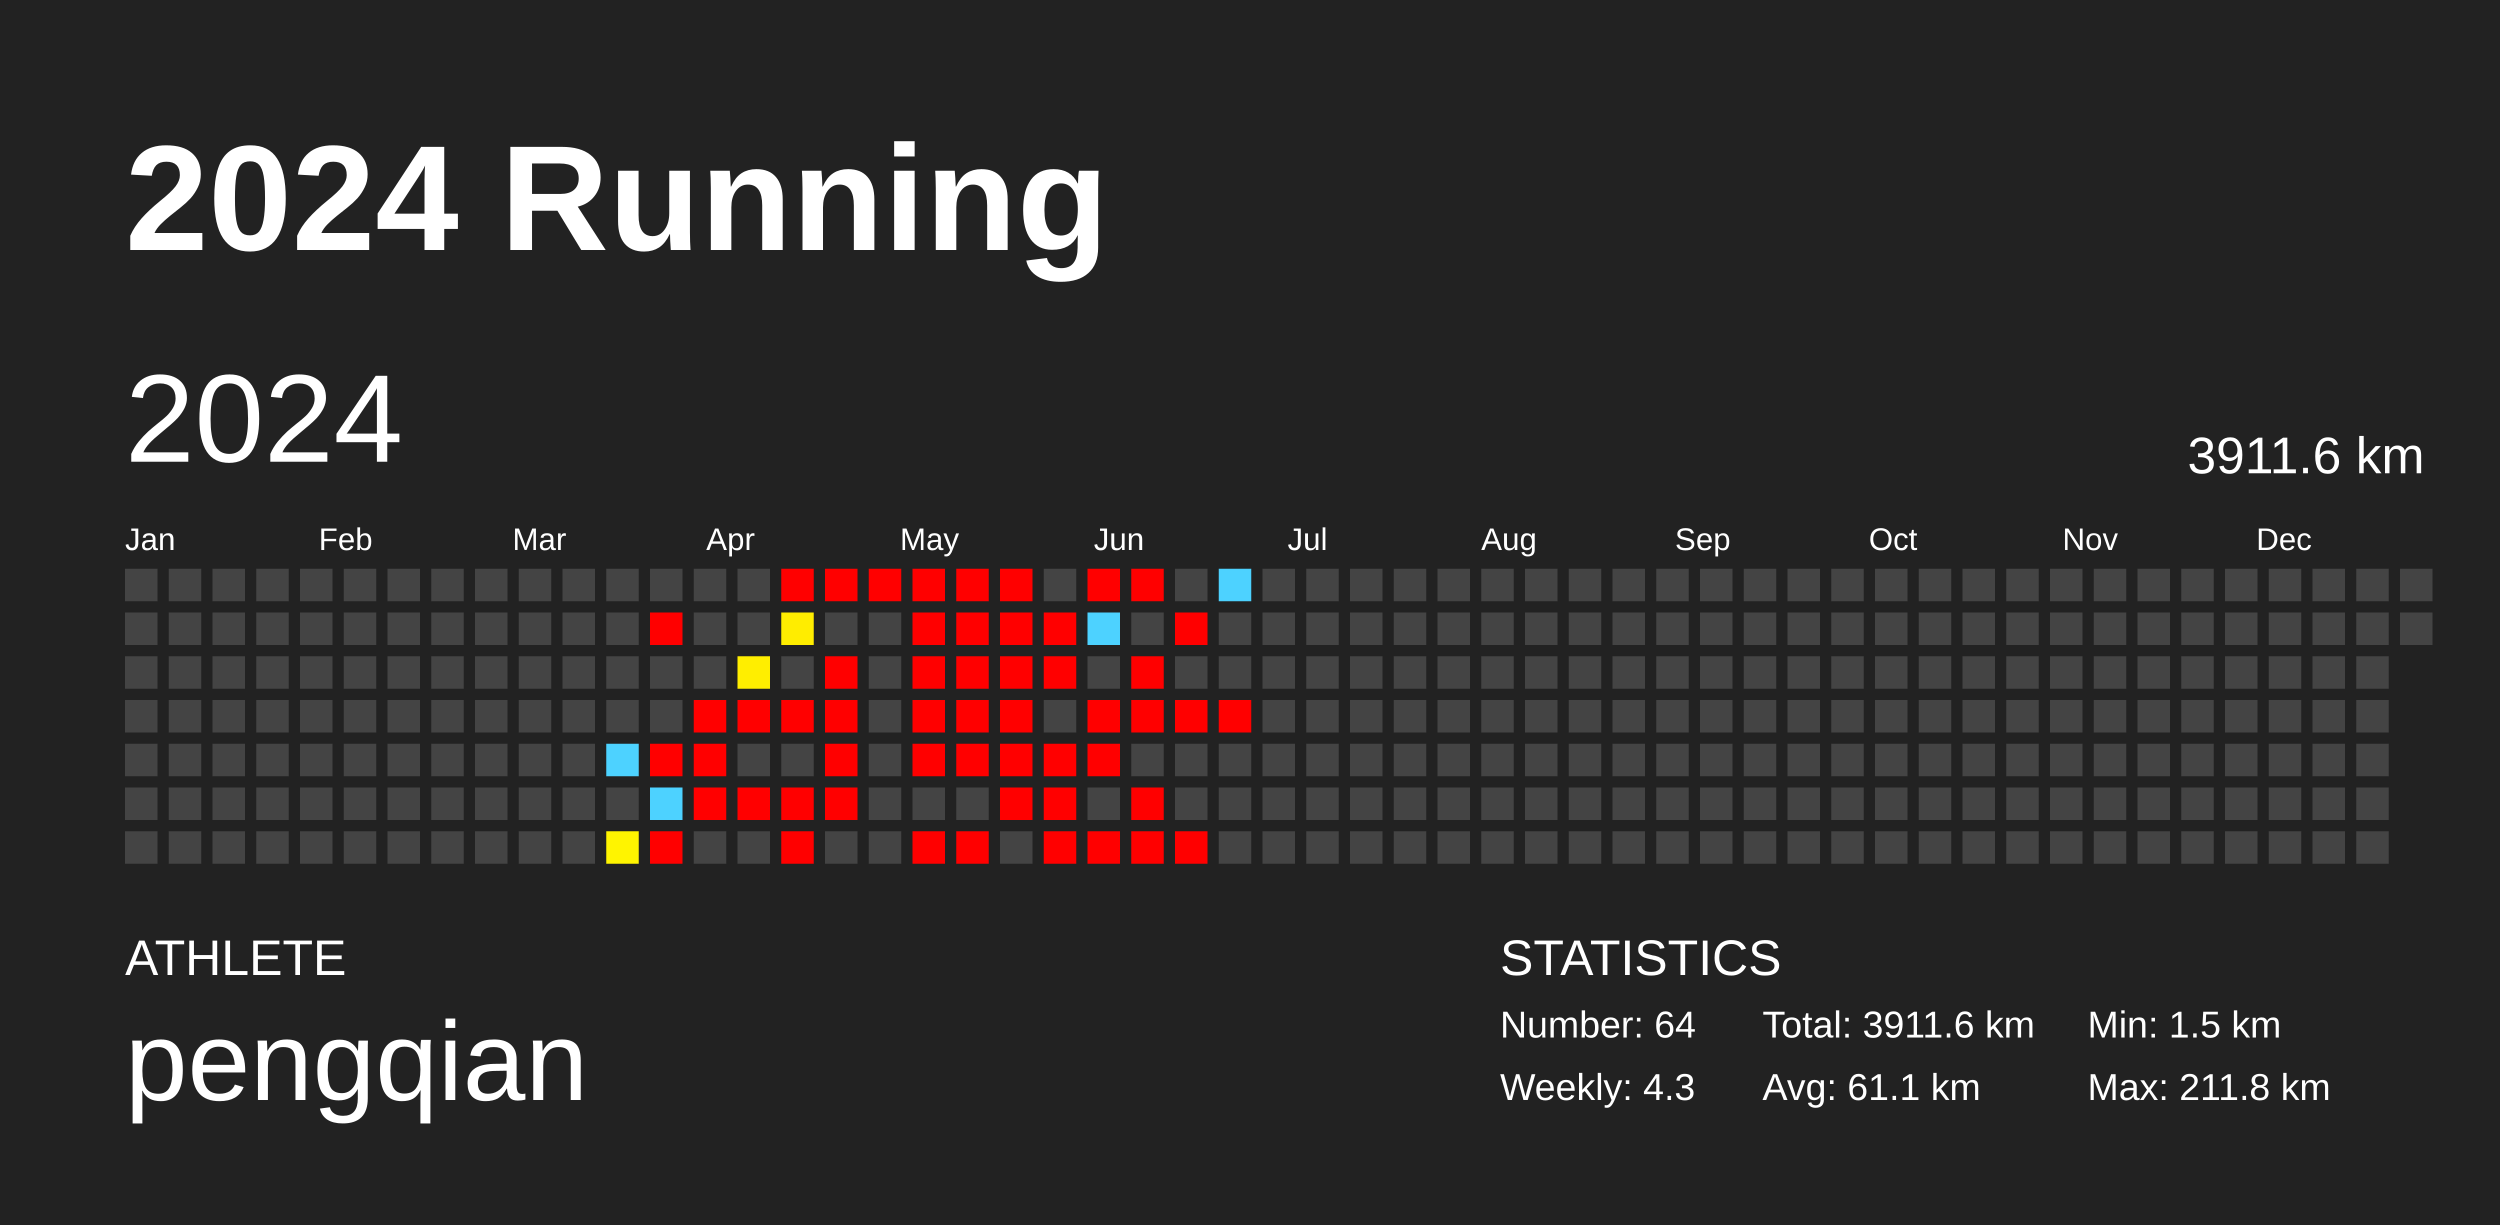
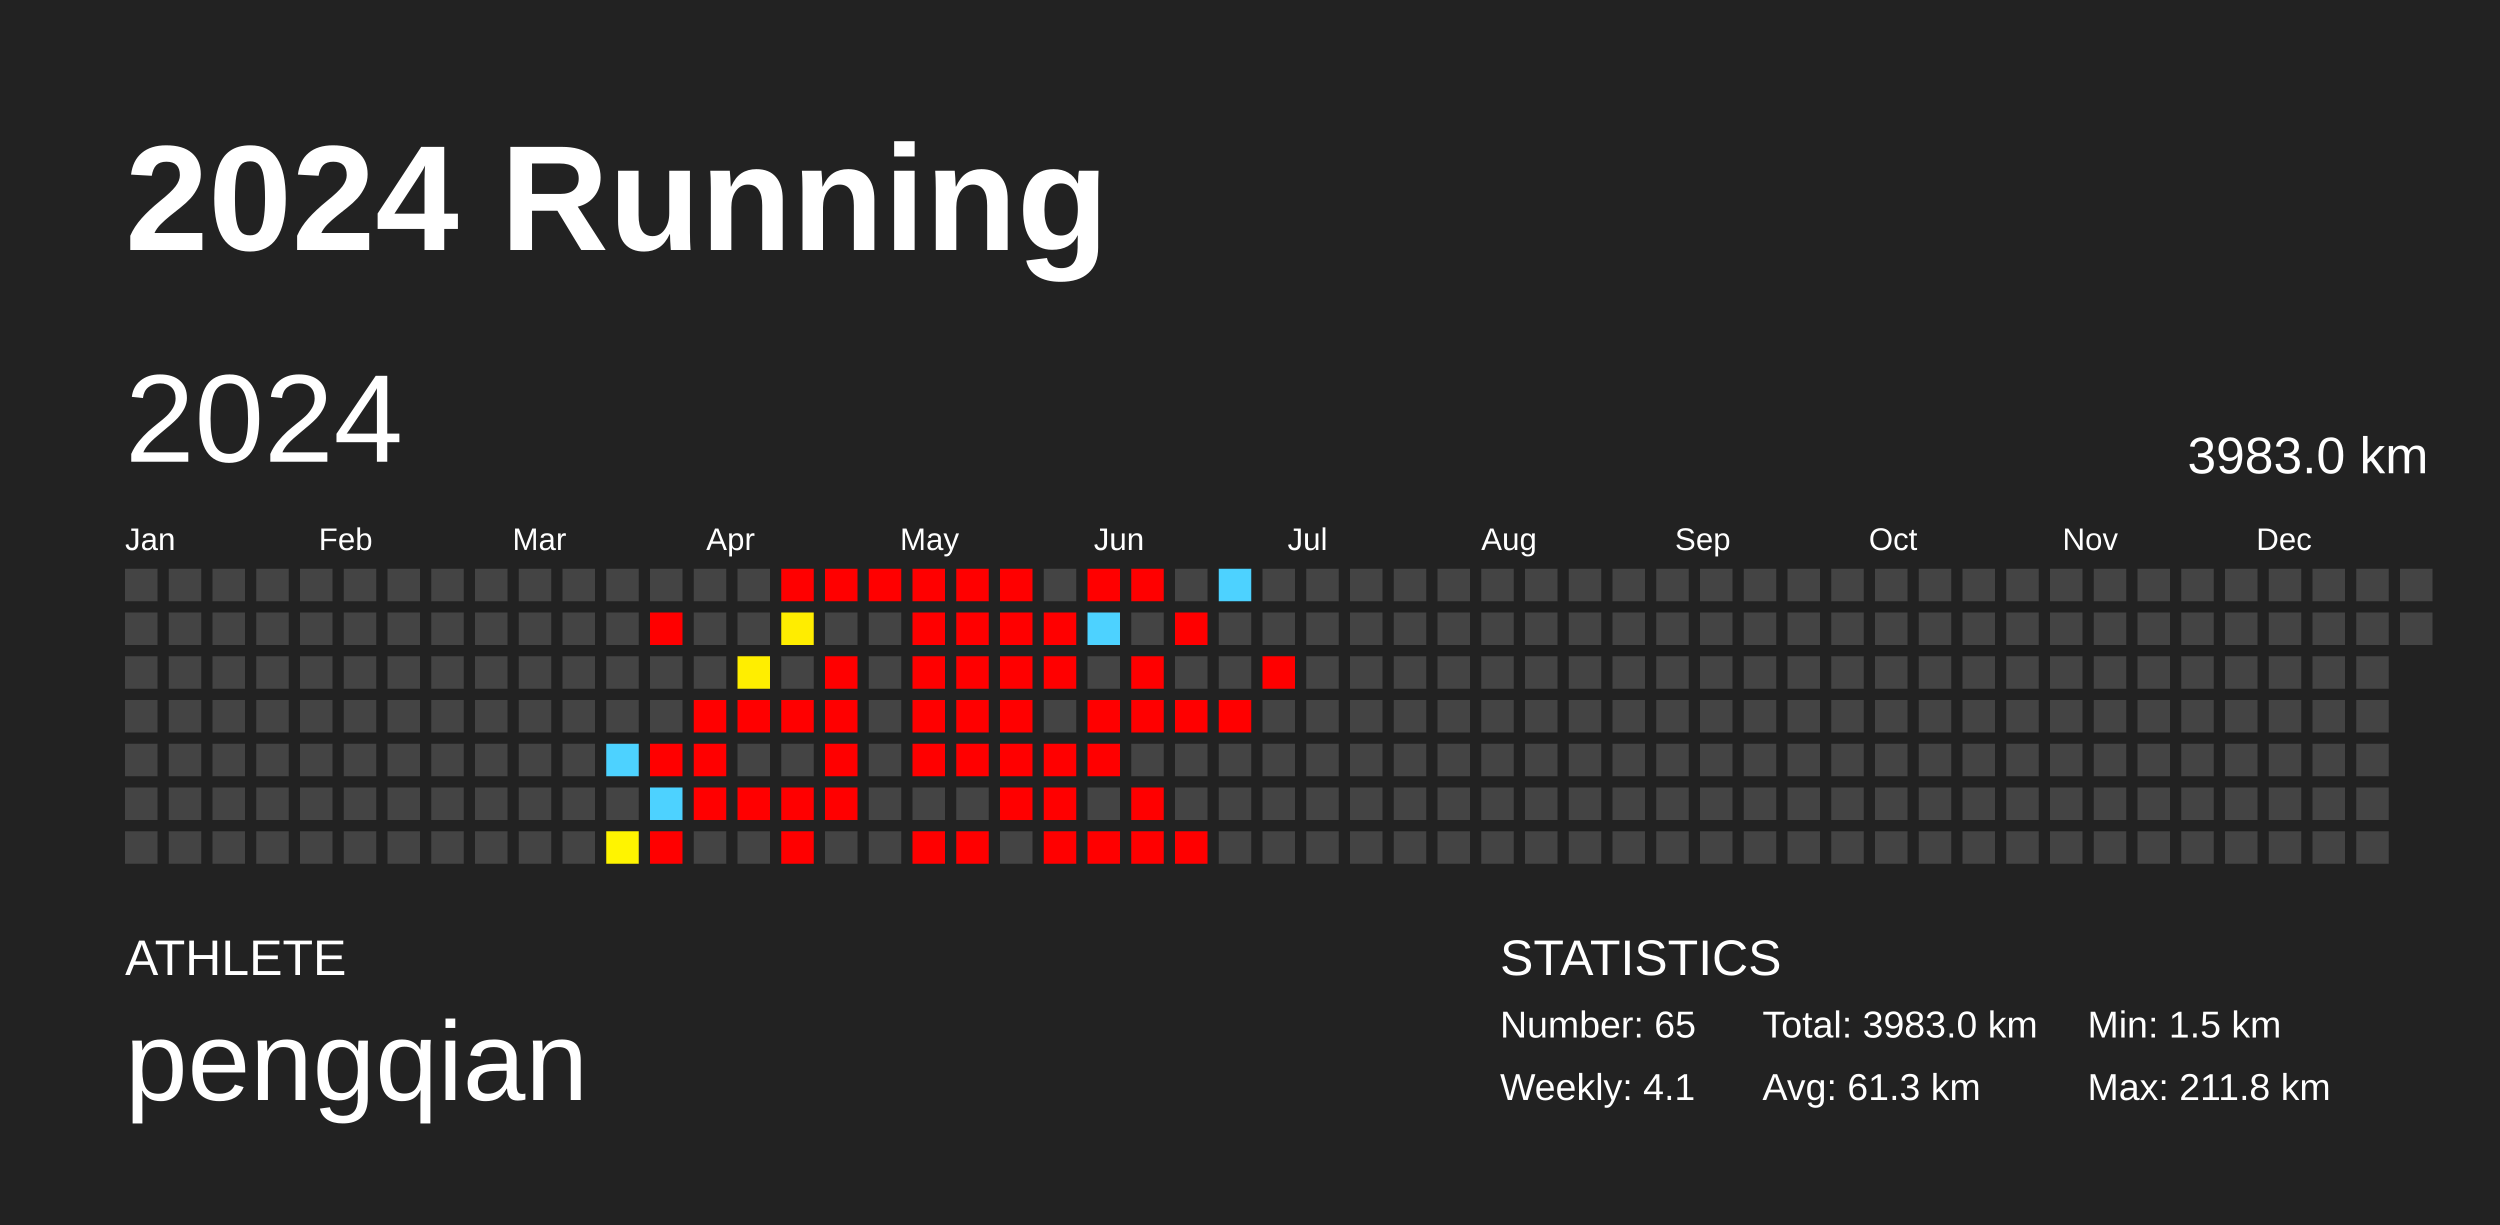
<svg xmlns="http://www.w3.org/2000/svg" baseProfile="full" height="98mm" version="1.1" viewBox="0,0,200,98" width="200mm">
  <defs />
  <rect fill="#222222" height="98" width="200" x="0" y="0" />
  <text fill="#FFFFFF" style="font-size:12px; font-family:Arial; font-weight:bold;" x="10" y="20">2024 Running</text>
  <text fill="#FFFFFF" style="font-size:4px; font-family:Arial" x="10" y="78">ATHLETE</text>
  <text fill="#FFFFFF" style="font-size:9px; font-family:Arial" x="10" y="88">pengqian</text>
  <text fill="#FFFFFF" style="font-size:4px; font-family:Arial" x="120" y="78">STATISTICS</text>
-   <text fill="#FFFFFF" style="font-size:3px; font-family:Arial" x="120" y="83">Number: 64</text>
-   <text fill="#FFFFFF" style="font-size:3px; font-family:Arial" x="120" y="88">Weekly: 4.3</text>
-   <text fill="#FFFFFF" style="font-size:3px; font-family:Arial" x="141" y="83">Total: 3911.6 km</text>
-   <text fill="#FFFFFF" style="font-size:3px; font-family:Arial" x="141" y="88">Avg: 61.1 km</text>
+   <text fill="#FFFFFF" style="font-size:3px; font-family:Arial" x="120" y="83">Number: 65</text>
+   <text fill="#FFFFFF" style="font-size:3px; font-family:Arial" x="120" y="88">Weekly: 4.1</text>
+   <text fill="#FFFFFF" style="font-size:3px; font-family:Arial" x="141" y="83">Total: 3983.0 km</text>
+   <text fill="#FFFFFF" style="font-size:3px; font-family:Arial" x="141" y="88">Avg: 61.3 km</text>
  <text fill="#FFFFFF" style="font-size:3px; font-family:Arial" x="167" y="83">Min: 1.5 km</text>
  <text fill="#FFFFFF" style="font-size:3px; font-family:Arial" x="167" y="88">Max: 211.8 km</text>
  <text dominant-baseline="hanging" fill="#FFFFFF" style="font-size:10.0px; font-family:Arial;" x="10" y="30">2024</text>
-   <text dominant-baseline="hanging" fill="#FFFFFF" style="font-size:4.125px; font-family:Arial;" x="175" y="35">3911.6 km</text>
+   <text dominant-baseline="hanging" fill="#FFFFFF" style="font-size:4.125px; font-family:Arial;" x="175" y="35">3983.0 km</text>
  <text fill="#FFFFFF" style="font-size:2.5px; font-family:Arial" x="10.0" y="44">Jan</text>
  <text fill="#FFFFFF" style="font-size:2.5px; font-family:Arial" x="25.5" y="44">Feb</text>
  <text fill="#FFFFFF" style="font-size:2.5px; font-family:Arial" x="41.0" y="44">Mar</text>
  <text fill="#FFFFFF" style="font-size:2.5px; font-family:Arial" x="56.5" y="44">Apr</text>
  <text fill="#FFFFFF" style="font-size:2.5px; font-family:Arial" x="72.0" y="44">May</text>
  <text fill="#FFFFFF" style="font-size:2.5px; font-family:Arial" x="87.5" y="44">Jun</text>
  <text fill="#FFFFFF" style="font-size:2.5px; font-family:Arial" x="103.0" y="44">Jul</text>
  <text fill="#FFFFFF" style="font-size:2.5px; font-family:Arial" x="118.5" y="44">Aug</text>
  <text fill="#FFFFFF" style="font-size:2.5px; font-family:Arial" x="134.0" y="44">Sep</text>
  <text fill="#FFFFFF" style="font-size:2.5px; font-family:Arial" x="149.5" y="44">Oct</text>
  <text fill="#FFFFFF" style="font-size:2.5px; font-family:Arial" x="165.0" y="44">Nov</text>
  <text fill="#FFFFFF" style="font-size:2.5px; font-family:Arial" x="180.5" y="44">Dec</text>
  <rect fill="#444444" height="2.6" width="2.6" x="10.0" y="45.5" />
  <rect fill="#444444" height="2.6" width="2.6" x="10.0" y="49.0" />
  <rect fill="#444444" height="2.6" width="2.6" x="10.0" y="52.5" />
  <rect fill="#444444" height="2.6" width="2.6" x="10.0" y="56.0" />
  <rect fill="#444444" height="2.6" width="2.6" x="10.0" y="59.5" />
  <rect fill="#444444" height="2.6" width="2.6" x="10.0" y="63.0" />
  <rect fill="#444444" height="2.6" width="2.6" x="10.0" y="66.5" />
  <rect fill="#444444" height="2.6" width="2.6" x="13.5" y="45.5" />
  <rect fill="#444444" height="2.6" width="2.6" x="13.5" y="49.0" />
  <rect fill="#444444" height="2.6" width="2.6" x="13.5" y="52.5" />
  <rect fill="#444444" height="2.6" width="2.6" x="13.5" y="56.0" />
  <rect fill="#444444" height="2.6" width="2.6" x="13.5" y="59.5" />
  <rect fill="#444444" height="2.6" width="2.6" x="13.5" y="63.0" />
  <rect fill="#444444" height="2.6" width="2.6" x="13.5" y="66.5" />
  <rect fill="#444444" height="2.6" width="2.6" x="17.0" y="45.5" />
  <rect fill="#444444" height="2.6" width="2.6" x="17.0" y="49.0" />
  <rect fill="#444444" height="2.6" width="2.6" x="17.0" y="52.5" />
  <rect fill="#444444" height="2.6" width="2.6" x="17.0" y="56.0" />
  <rect fill="#444444" height="2.6" width="2.6" x="17.0" y="59.5" />
  <rect fill="#444444" height="2.6" width="2.6" x="17.0" y="63.0" />
  <rect fill="#444444" height="2.6" width="2.6" x="17.0" y="66.5" />
  <rect fill="#444444" height="2.6" width="2.6" x="20.5" y="45.5" />
  <rect fill="#444444" height="2.6" width="2.6" x="20.5" y="49.0" />
  <rect fill="#444444" height="2.6" width="2.6" x="20.5" y="52.5" />
  <rect fill="#444444" height="2.6" width="2.6" x="20.5" y="56.0" />
  <rect fill="#444444" height="2.6" width="2.6" x="20.5" y="59.5" />
  <rect fill="#444444" height="2.6" width="2.6" x="20.5" y="63.0" />
  <rect fill="#444444" height="2.6" width="2.6" x="20.5" y="66.5" />
  <rect fill="#444444" height="2.6" width="2.6" x="24.0" y="45.5" />
  <rect fill="#444444" height="2.6" width="2.6" x="24.0" y="49.0" />
  <rect fill="#444444" height="2.6" width="2.6" x="24.0" y="52.5" />
  <rect fill="#444444" height="2.6" width="2.6" x="24.0" y="56.0" />
  <rect fill="#444444" height="2.6" width="2.6" x="24.0" y="59.5" />
  <rect fill="#444444" height="2.6" width="2.6" x="24.0" y="63.0" />
  <rect fill="#444444" height="2.6" width="2.6" x="24.0" y="66.5" />
  <rect fill="#444444" height="2.6" width="2.6" x="27.5" y="45.5" />
  <rect fill="#444444" height="2.6" width="2.6" x="27.5" y="49.0" />
  <rect fill="#444444" height="2.6" width="2.6" x="27.5" y="52.5" />
  <rect fill="#444444" height="2.6" width="2.6" x="27.5" y="56.0" />
  <rect fill="#444444" height="2.6" width="2.6" x="27.5" y="59.5" />
  <rect fill="#444444" height="2.6" width="2.6" x="27.5" y="63.0" />
  <rect fill="#444444" height="2.6" width="2.6" x="27.5" y="66.5" />
  <rect fill="#444444" height="2.6" width="2.6" x="31.0" y="45.5" />
  <rect fill="#444444" height="2.6" width="2.6" x="31.0" y="49.0" />
  <rect fill="#444444" height="2.6" width="2.6" x="31.0" y="52.5" />
  <rect fill="#444444" height="2.6" width="2.6" x="31.0" y="56.0" />
  <rect fill="#444444" height="2.6" width="2.6" x="31.0" y="59.5" />
  <rect fill="#444444" height="2.6" width="2.6" x="31.0" y="63.0" />
  <rect fill="#444444" height="2.6" width="2.6" x="31.0" y="66.5" />
  <rect fill="#444444" height="2.6" width="2.6" x="34.5" y="45.5" />
  <rect fill="#444444" height="2.6" width="2.6" x="34.5" y="49.0" />
  <rect fill="#444444" height="2.6" width="2.6" x="34.5" y="52.5" />
  <rect fill="#444444" height="2.6" width="2.6" x="34.5" y="56.0" />
  <rect fill="#444444" height="2.6" width="2.6" x="34.5" y="59.5" />
  <rect fill="#444444" height="2.6" width="2.6" x="34.5" y="63.0" />
  <rect fill="#444444" height="2.6" width="2.6" x="34.5" y="66.5" />
  <rect fill="#444444" height="2.6" width="2.6" x="38.0" y="45.5" />
  <rect fill="#444444" height="2.6" width="2.6" x="38.0" y="49.0" />
  <rect fill="#444444" height="2.6" width="2.6" x="38.0" y="52.5" />
  <rect fill="#444444" height="2.6" width="2.6" x="38.0" y="56.0" />
  <rect fill="#444444" height="2.6" width="2.6" x="38.0" y="59.5" />
  <rect fill="#444444" height="2.6" width="2.6" x="38.0" y="63.0" />
  <rect fill="#444444" height="2.6" width="2.6" x="38.0" y="66.5" />
  <rect fill="#444444" height="2.6" width="2.6" x="41.5" y="45.5" />
  <rect fill="#444444" height="2.6" width="2.6" x="41.5" y="49.0" />
  <rect fill="#444444" height="2.6" width="2.6" x="41.5" y="52.5" />
  <rect fill="#444444" height="2.6" width="2.6" x="41.5" y="56.0" />
  <rect fill="#444444" height="2.6" width="2.6" x="41.5" y="59.5" />
  <rect fill="#444444" height="2.6" width="2.6" x="41.5" y="63.0" />
  <rect fill="#444444" height="2.6" width="2.6" x="41.5" y="66.5" />
  <rect fill="#444444" height="2.6" width="2.6" x="45.0" y="45.5" />
  <rect fill="#444444" height="2.6" width="2.6" x="45.0" y="49.0" />
  <rect fill="#444444" height="2.6" width="2.6" x="45.0" y="52.5" />
  <rect fill="#444444" height="2.6" width="2.6" x="45.0" y="56.0" />
  <rect fill="#444444" height="2.6" width="2.6" x="45.0" y="59.5" />
  <rect fill="#444444" height="2.6" width="2.6" x="45.0" y="63.0" />
  <rect fill="#444444" height="2.6" width="2.6" x="45.0" y="66.5" />
  <rect fill="#444444" height="2.6" width="2.6" x="48.5" y="45.5" />
  <rect fill="#444444" height="2.6" width="2.6" x="48.5" y="49.0" />
  <rect fill="#444444" height="2.6" width="2.6" x="48.5" y="52.5" />
  <rect fill="#444444" height="2.6" width="2.6" x="48.5" y="56.0" />
  <rect fill="#4dd2ff" height="2.6" width="2.6" x="48.5" y="59.5" />
  <rect fill="#444444" height="2.6" width="2.6" x="48.5" y="63.0" />
  <rect fill="#fff400" height="2.6" width="2.6" x="48.5" y="66.5" />
  <rect fill="#444444" height="2.6" width="2.6" x="52.0" y="45.5" />
  <rect fill="red" height="2.6" width="2.6" x="52.0" y="49.0" />
  <rect fill="#444444" height="2.6" width="2.6" x="52.0" y="52.5" />
  <rect fill="#444444" height="2.6" width="2.6" x="52.0" y="56.0" />
  <rect fill="red" height="2.6" width="2.6" x="52.0" y="59.5" />
  <rect fill="#4dd2ff" height="2.6" width="2.6" x="52.0" y="63.0" />
  <rect fill="red" height="2.6" width="2.6" x="52.0" y="66.5" />
  <rect fill="#444444" height="2.6" width="2.6" x="55.5" y="45.5" />
  <rect fill="#444444" height="2.6" width="2.6" x="55.5" y="49.0" />
  <rect fill="#444444" height="2.6" width="2.6" x="55.5" y="52.5" />
  <rect fill="red" height="2.6" width="2.6" x="55.5" y="56.0" />
  <rect fill="red" height="2.6" width="2.6" x="55.5" y="59.5" />
  <rect fill="red" height="2.6" width="2.6" x="55.5" y="63.0" />
  <rect fill="#444444" height="2.6" width="2.6" x="55.5" y="66.5" />
  <rect fill="#444444" height="2.6" width="2.6" x="59.0" y="45.5" />
  <rect fill="#444444" height="2.6" width="2.6" x="59.0" y="49.0" />
  <rect fill="#ffee00" height="2.6" width="2.6" x="59.0" y="52.5" />
  <rect fill="red" height="2.6" width="2.6" x="59.0" y="56.0" />
  <rect fill="#444444" height="2.6" width="2.6" x="59.0" y="59.5" />
  <rect fill="red" height="2.6" width="2.6" x="59.0" y="63.0" />
  <rect fill="#444444" height="2.6" width="2.6" x="59.0" y="66.5" />
  <rect fill="red" height="2.6" width="2.6" x="62.5" y="45.5" />
  <rect fill="#ffed00" height="2.6" width="2.6" x="62.5" y="49.0" />
  <rect fill="#444444" height="2.6" width="2.6" x="62.5" y="52.5" />
  <rect fill="red" height="2.6" width="2.6" x="62.5" y="56.0" />
  <rect fill="#444444" height="2.6" width="2.6" x="62.5" y="59.5" />
  <rect fill="red" height="2.6" width="2.6" x="62.5" y="63.0" />
  <rect fill="red" height="2.6" width="2.6" x="62.5" y="66.5" />
  <rect fill="red" height="2.6" width="2.6" x="66.0" y="45.5" />
  <rect fill="#444444" height="2.6" width="2.6" x="66.0" y="49.0" />
  <rect fill="red" height="2.6" width="2.6" x="66.0" y="52.5" />
  <rect fill="red" height="2.6" width="2.6" x="66.0" y="56.0" />
  <rect fill="red" height="2.6" width="2.6" x="66.0" y="59.5" />
  <rect fill="red" height="2.6" width="2.6" x="66.0" y="63.0" />
  <rect fill="#444444" height="2.6" width="2.6" x="66.0" y="66.5" />
  <rect fill="red" height="2.6" width="2.6" x="69.5" y="45.5" />
  <rect fill="#444444" height="2.6" width="2.6" x="69.5" y="49.0" />
  <rect fill="#444444" height="2.6" width="2.6" x="69.5" y="52.5" />
  <rect fill="#444444" height="2.6" width="2.6" x="69.5" y="56.0" />
  <rect fill="#444444" height="2.6" width="2.6" x="69.5" y="59.5" />
  <rect fill="#444444" height="2.6" width="2.6" x="69.5" y="63.0" />
  <rect fill="#444444" height="2.6" width="2.6" x="69.5" y="66.5" />
  <rect fill="red" height="2.6" width="2.6" x="73.0" y="45.5" />
  <rect fill="red" height="2.6" width="2.6" x="73.0" y="49.0" />
  <rect fill="red" height="2.6" width="2.6" x="73.0" y="52.5" />
  <rect fill="red" height="2.6" width="2.6" x="73.0" y="56.0" />
  <rect fill="red" height="2.6" width="2.6" x="73.0" y="59.5" />
  <rect fill="#444444" height="2.6" width="2.6" x="73.0" y="63.0" />
  <rect fill="red" height="2.6" width="2.6" x="73.0" y="66.5" />
  <rect fill="red" height="2.6" width="2.6" x="76.5" y="45.5" />
  <rect fill="red" height="2.6" width="2.6" x="76.5" y="49.0" />
  <rect fill="red" height="2.6" width="2.6" x="76.5" y="52.5" />
  <rect fill="red" height="2.6" width="2.6" x="76.5" y="56.0" />
  <rect fill="red" height="2.6" width="2.6" x="76.5" y="59.5" />
  <rect fill="#444444" height="2.6" width="2.6" x="76.5" y="63.0" />
  <rect fill="red" height="2.6" width="2.6" x="76.5" y="66.5" />
  <rect fill="red" height="2.6" width="2.6" x="80.0" y="45.5" />
  <rect fill="red" height="2.6" width="2.6" x="80.0" y="49.0" />
  <rect fill="red" height="2.6" width="2.6" x="80.0" y="52.5" />
  <rect fill="red" height="2.6" width="2.6" x="80.0" y="56.0" />
  <rect fill="red" height="2.6" width="2.6" x="80.0" y="59.5" />
  <rect fill="red" height="2.6" width="2.6" x="80.0" y="63.0" />
  <rect fill="#444444" height="2.6" width="2.6" x="80.0" y="66.5" />
  <rect fill="#444444" height="2.6" width="2.6" x="83.5" y="45.5" />
  <rect fill="red" height="2.6" width="2.6" x="83.5" y="49.0" />
  <rect fill="red" height="2.6" width="2.6" x="83.5" y="52.5" />
  <rect fill="#444444" height="2.6" width="2.6" x="83.5" y="56.0" />
  <rect fill="red" height="2.6" width="2.6" x="83.5" y="59.5" />
  <rect fill="red" height="2.6" width="2.6" x="83.5" y="63.0" />
  <rect fill="red" height="2.6" width="2.6" x="83.5" y="66.5" />
  <rect fill="red" height="2.6" width="2.6" x="87.0" y="45.5" />
  <rect fill="#4dd2ff" height="2.6" width="2.6" x="87.0" y="49.0" />
  <rect fill="#444444" height="2.6" width="2.6" x="87.0" y="52.5" />
  <rect fill="red" height="2.6" width="2.6" x="87.0" y="56.0" />
  <rect fill="red" height="2.6" width="2.6" x="87.0" y="59.5" />
  <rect fill="#444444" height="2.6" width="2.6" x="87.0" y="63.0" />
  <rect fill="red" height="2.6" width="2.6" x="87.0" y="66.5" />
  <rect fill="red" height="2.6" width="2.6" x="90.5" y="45.5" />
  <rect fill="#444444" height="2.6" width="2.6" x="90.5" y="49.0" />
  <rect fill="red" height="2.6" width="2.6" x="90.5" y="52.5" />
  <rect fill="red" height="2.6" width="2.6" x="90.5" y="56.0" />
  <rect fill="#444444" height="2.6" width="2.6" x="90.5" y="59.5" />
  <rect fill="red" height="2.6" width="2.6" x="90.5" y="63.0" />
  <rect fill="red" height="2.6" width="2.6" x="90.5" y="66.5" />
  <rect fill="#444444" height="2.6" width="2.6" x="94.0" y="45.5" />
  <rect fill="red" height="2.6" width="2.6" x="94.0" y="49.0" />
  <rect fill="#444444" height="2.6" width="2.6" x="94.0" y="52.5" />
  <rect fill="red" height="2.6" width="2.6" x="94.0" y="56.0" />
  <rect fill="#444444" height="2.6" width="2.6" x="94.0" y="59.5" />
  <rect fill="#444444" height="2.6" width="2.6" x="94.0" y="63.0" />
  <rect fill="red" height="2.6" width="2.6" x="94.0" y="66.5" />
  <rect fill="#4dd2ff" height="2.6" width="2.6" x="97.5" y="45.5" />
  <rect fill="#444444" height="2.6" width="2.6" x="97.5" y="49.0" />
  <rect fill="#444444" height="2.6" width="2.6" x="97.5" y="52.5" />
  <rect fill="red" height="2.6" width="2.6" x="97.5" y="56.0" />
  <rect fill="#444444" height="2.6" width="2.6" x="97.5" y="59.5" />
  <rect fill="#444444" height="2.6" width="2.6" x="97.5" y="63.0" />
  <rect fill="#444444" height="2.6" width="2.6" x="97.5" y="66.5" />
  <rect fill="#444444" height="2.6" width="2.6" x="101.0" y="45.5" />
  <rect fill="#444444" height="2.6" width="2.6" x="101.0" y="49.0" />
-   <rect fill="#444444" height="2.6" width="2.6" x="101.0" y="52.5" />
+   <rect fill="red" height="2.6" width="2.6" x="101.0" y="52.5" />
  <rect fill="#444444" height="2.6" width="2.6" x="101.0" y="56.0" />
  <rect fill="#444444" height="2.6" width="2.6" x="101.0" y="59.5" />
  <rect fill="#444444" height="2.6" width="2.6" x="101.0" y="63.0" />
  <rect fill="#444444" height="2.6" width="2.6" x="101.0" y="66.5" />
  <rect fill="#444444" height="2.6" width="2.6" x="104.5" y="45.5" />
  <rect fill="#444444" height="2.6" width="2.6" x="104.5" y="49.0" />
  <rect fill="#444444" height="2.6" width="2.6" x="104.5" y="52.5" />
  <rect fill="#444444" height="2.6" width="2.6" x="104.5" y="56.0" />
  <rect fill="#444444" height="2.6" width="2.6" x="104.5" y="59.5" />
  <rect fill="#444444" height="2.6" width="2.6" x="104.5" y="63.0" />
  <rect fill="#444444" height="2.6" width="2.6" x="104.5" y="66.5" />
  <rect fill="#444444" height="2.6" width="2.6" x="108.0" y="45.5" />
  <rect fill="#444444" height="2.6" width="2.6" x="108.0" y="49.0" />
  <rect fill="#444444" height="2.6" width="2.6" x="108.0" y="52.5" />
  <rect fill="#444444" height="2.6" width="2.6" x="108.0" y="56.0" />
  <rect fill="#444444" height="2.6" width="2.6" x="108.0" y="59.5" />
  <rect fill="#444444" height="2.6" width="2.6" x="108.0" y="63.0" />
  <rect fill="#444444" height="2.6" width="2.6" x="108.0" y="66.5" />
  <rect fill="#444444" height="2.6" width="2.6" x="111.5" y="45.5" />
  <rect fill="#444444" height="2.6" width="2.6" x="111.5" y="49.0" />
  <rect fill="#444444" height="2.6" width="2.6" x="111.5" y="52.5" />
  <rect fill="#444444" height="2.6" width="2.6" x="111.5" y="56.0" />
  <rect fill="#444444" height="2.6" width="2.6" x="111.5" y="59.5" />
  <rect fill="#444444" height="2.6" width="2.6" x="111.5" y="63.0" />
  <rect fill="#444444" height="2.6" width="2.6" x="111.5" y="66.5" />
  <rect fill="#444444" height="2.6" width="2.6" x="115.0" y="45.5" />
  <rect fill="#444444" height="2.6" width="2.6" x="115.0" y="49.0" />
  <rect fill="#444444" height="2.6" width="2.6" x="115.0" y="52.5" />
  <rect fill="#444444" height="2.6" width="2.6" x="115.0" y="56.0" />
  <rect fill="#444444" height="2.6" width="2.6" x="115.0" y="59.5" />
  <rect fill="#444444" height="2.6" width="2.6" x="115.0" y="63.0" />
  <rect fill="#444444" height="2.6" width="2.6" x="115.0" y="66.5" />
  <rect fill="#444444" height="2.6" width="2.6" x="118.5" y="45.5" />
  <rect fill="#444444" height="2.6" width="2.6" x="118.5" y="49.0" />
  <rect fill="#444444" height="2.6" width="2.6" x="118.5" y="52.5" />
  <rect fill="#444444" height="2.6" width="2.6" x="118.5" y="56.0" />
  <rect fill="#444444" height="2.6" width="2.6" x="118.5" y="59.5" />
  <rect fill="#444444" height="2.6" width="2.6" x="118.5" y="63.0" />
  <rect fill="#444444" height="2.6" width="2.6" x="118.5" y="66.5" />
  <rect fill="#444444" height="2.6" width="2.6" x="122.0" y="45.5" />
  <rect fill="#444444" height="2.6" width="2.6" x="122.0" y="49.0" />
  <rect fill="#444444" height="2.6" width="2.6" x="122.0" y="52.5" />
  <rect fill="#444444" height="2.6" width="2.6" x="122.0" y="56.0" />
  <rect fill="#444444" height="2.6" width="2.6" x="122.0" y="59.5" />
  <rect fill="#444444" height="2.6" width="2.6" x="122.0" y="63.0" />
  <rect fill="#444444" height="2.6" width="2.6" x="122.0" y="66.5" />
  <rect fill="#444444" height="2.6" width="2.6" x="125.5" y="45.5" />
  <rect fill="#444444" height="2.6" width="2.6" x="125.5" y="49.0" />
  <rect fill="#444444" height="2.6" width="2.6" x="125.5" y="52.5" />
  <rect fill="#444444" height="2.6" width="2.6" x="125.5" y="56.0" />
  <rect fill="#444444" height="2.6" width="2.6" x="125.5" y="59.5" />
  <rect fill="#444444" height="2.6" width="2.6" x="125.5" y="63.0" />
  <rect fill="#444444" height="2.6" width="2.6" x="125.5" y="66.5" />
  <rect fill="#444444" height="2.6" width="2.6" x="129.0" y="45.5" />
  <rect fill="#444444" height="2.6" width="2.6" x="129.0" y="49.0" />
  <rect fill="#444444" height="2.6" width="2.6" x="129.0" y="52.5" />
  <rect fill="#444444" height="2.6" width="2.6" x="129.0" y="56.0" />
  <rect fill="#444444" height="2.6" width="2.6" x="129.0" y="59.5" />
  <rect fill="#444444" height="2.6" width="2.6" x="129.0" y="63.0" />
  <rect fill="#444444" height="2.6" width="2.6" x="129.0" y="66.5" />
  <rect fill="#444444" height="2.6" width="2.6" x="132.5" y="45.5" />
  <rect fill="#444444" height="2.6" width="2.6" x="132.5" y="49.0" />
  <rect fill="#444444" height="2.6" width="2.6" x="132.5" y="52.5" />
  <rect fill="#444444" height="2.6" width="2.6" x="132.5" y="56.0" />
  <rect fill="#444444" height="2.6" width="2.6" x="132.5" y="59.5" />
  <rect fill="#444444" height="2.6" width="2.6" x="132.5" y="63.0" />
  <rect fill="#444444" height="2.6" width="2.6" x="132.5" y="66.5" />
  <rect fill="#444444" height="2.6" width="2.6" x="136.0" y="45.5" />
  <rect fill="#444444" height="2.6" width="2.6" x="136.0" y="49.0" />
  <rect fill="#444444" height="2.6" width="2.6" x="136.0" y="52.5" />
  <rect fill="#444444" height="2.6" width="2.6" x="136.0" y="56.0" />
  <rect fill="#444444" height="2.6" width="2.6" x="136.0" y="59.5" />
  <rect fill="#444444" height="2.6" width="2.6" x="136.0" y="63.0" />
  <rect fill="#444444" height="2.6" width="2.6" x="136.0" y="66.5" />
  <rect fill="#444444" height="2.6" width="2.6" x="139.5" y="45.5" />
  <rect fill="#444444" height="2.6" width="2.6" x="139.5" y="49.0" />
  <rect fill="#444444" height="2.6" width="2.6" x="139.5" y="52.5" />
  <rect fill="#444444" height="2.6" width="2.6" x="139.5" y="56.0" />
  <rect fill="#444444" height="2.6" width="2.6" x="139.5" y="59.5" />
  <rect fill="#444444" height="2.6" width="2.6" x="139.5" y="63.0" />
  <rect fill="#444444" height="2.6" width="2.6" x="139.5" y="66.5" />
  <rect fill="#444444" height="2.6" width="2.6" x="143.0" y="45.5" />
  <rect fill="#444444" height="2.6" width="2.6" x="143.0" y="49.0" />
  <rect fill="#444444" height="2.6" width="2.6" x="143.0" y="52.5" />
  <rect fill="#444444" height="2.6" width="2.6" x="143.0" y="56.0" />
  <rect fill="#444444" height="2.6" width="2.6" x="143.0" y="59.5" />
  <rect fill="#444444" height="2.6" width="2.6" x="143.0" y="63.0" />
  <rect fill="#444444" height="2.6" width="2.6" x="143.0" y="66.5" />
  <rect fill="#444444" height="2.6" width="2.6" x="146.5" y="45.5" />
  <rect fill="#444444" height="2.6" width="2.6" x="146.5" y="49.0" />
  <rect fill="#444444" height="2.6" width="2.6" x="146.5" y="52.5" />
  <rect fill="#444444" height="2.6" width="2.6" x="146.5" y="56.0" />
  <rect fill="#444444" height="2.6" width="2.6" x="146.5" y="59.5" />
  <rect fill="#444444" height="2.6" width="2.6" x="146.5" y="63.0" />
  <rect fill="#444444" height="2.6" width="2.6" x="146.5" y="66.5" />
  <rect fill="#444444" height="2.6" width="2.6" x="150.0" y="45.5" />
  <rect fill="#444444" height="2.6" width="2.6" x="150.0" y="49.0" />
  <rect fill="#444444" height="2.6" width="2.6" x="150.0" y="52.5" />
  <rect fill="#444444" height="2.6" width="2.6" x="150.0" y="56.0" />
  <rect fill="#444444" height="2.6" width="2.6" x="150.0" y="59.5" />
  <rect fill="#444444" height="2.6" width="2.6" x="150.0" y="63.0" />
  <rect fill="#444444" height="2.6" width="2.6" x="150.0" y="66.5" />
  <rect fill="#444444" height="2.6" width="2.6" x="153.5" y="45.5" />
  <rect fill="#444444" height="2.6" width="2.6" x="153.5" y="49.0" />
  <rect fill="#444444" height="2.6" width="2.6" x="153.5" y="52.5" />
  <rect fill="#444444" height="2.6" width="2.6" x="153.5" y="56.0" />
  <rect fill="#444444" height="2.6" width="2.6" x="153.5" y="59.5" />
  <rect fill="#444444" height="2.6" width="2.6" x="153.5" y="63.0" />
  <rect fill="#444444" height="2.6" width="2.6" x="153.5" y="66.5" />
  <rect fill="#444444" height="2.6" width="2.6" x="157.0" y="45.5" />
  <rect fill="#444444" height="2.6" width="2.6" x="157.0" y="49.0" />
  <rect fill="#444444" height="2.6" width="2.6" x="157.0" y="52.5" />
  <rect fill="#444444" height="2.6" width="2.6" x="157.0" y="56.0" />
  <rect fill="#444444" height="2.6" width="2.6" x="157.0" y="59.5" />
  <rect fill="#444444" height="2.6" width="2.6" x="157.0" y="63.0" />
  <rect fill="#444444" height="2.6" width="2.6" x="157.0" y="66.5" />
  <rect fill="#444444" height="2.6" width="2.6" x="160.5" y="45.5" />
  <rect fill="#444444" height="2.6" width="2.6" x="160.5" y="49.0" />
  <rect fill="#444444" height="2.6" width="2.6" x="160.5" y="52.5" />
  <rect fill="#444444" height="2.6" width="2.6" x="160.5" y="56.0" />
  <rect fill="#444444" height="2.6" width="2.6" x="160.5" y="59.5" />
  <rect fill="#444444" height="2.6" width="2.6" x="160.5" y="63.0" />
  <rect fill="#444444" height="2.6" width="2.6" x="160.5" y="66.5" />
  <rect fill="#444444" height="2.6" width="2.6" x="164.0" y="45.5" />
  <rect fill="#444444" height="2.6" width="2.6" x="164.0" y="49.0" />
  <rect fill="#444444" height="2.6" width="2.6" x="164.0" y="52.5" />
  <rect fill="#444444" height="2.6" width="2.6" x="164.0" y="56.0" />
  <rect fill="#444444" height="2.6" width="2.6" x="164.0" y="59.5" />
  <rect fill="#444444" height="2.6" width="2.6" x="164.0" y="63.0" />
  <rect fill="#444444" height="2.6" width="2.6" x="164.0" y="66.5" />
  <rect fill="#444444" height="2.6" width="2.6" x="167.5" y="45.5" />
  <rect fill="#444444" height="2.6" width="2.6" x="167.5" y="49.0" />
  <rect fill="#444444" height="2.6" width="2.6" x="167.5" y="52.5" />
  <rect fill="#444444" height="2.6" width="2.6" x="167.5" y="56.0" />
  <rect fill="#444444" height="2.6" width="2.6" x="167.5" y="59.5" />
  <rect fill="#444444" height="2.6" width="2.6" x="167.5" y="63.0" />
  <rect fill="#444444" height="2.6" width="2.6" x="167.5" y="66.5" />
  <rect fill="#444444" height="2.6" width="2.6" x="171.0" y="45.5" />
  <rect fill="#444444" height="2.6" width="2.6" x="171.0" y="49.0" />
  <rect fill="#444444" height="2.6" width="2.6" x="171.0" y="52.5" />
  <rect fill="#444444" height="2.6" width="2.6" x="171.0" y="56.0" />
  <rect fill="#444444" height="2.6" width="2.6" x="171.0" y="59.5" />
  <rect fill="#444444" height="2.6" width="2.6" x="171.0" y="63.0" />
  <rect fill="#444444" height="2.6" width="2.6" x="171.0" y="66.5" />
  <rect fill="#444444" height="2.6" width="2.6" x="174.5" y="45.5" />
  <rect fill="#444444" height="2.6" width="2.6" x="174.5" y="49.0" />
  <rect fill="#444444" height="2.6" width="2.6" x="174.5" y="52.5" />
  <rect fill="#444444" height="2.6" width="2.6" x="174.5" y="56.0" />
  <rect fill="#444444" height="2.6" width="2.6" x="174.5" y="59.5" />
  <rect fill="#444444" height="2.6" width="2.6" x="174.5" y="63.0" />
  <rect fill="#444444" height="2.6" width="2.6" x="174.5" y="66.5" />
  <rect fill="#444444" height="2.6" width="2.6" x="178.0" y="45.5" />
  <rect fill="#444444" height="2.6" width="2.6" x="178.0" y="49.0" />
  <rect fill="#444444" height="2.6" width="2.6" x="178.0" y="52.5" />
  <rect fill="#444444" height="2.6" width="2.6" x="178.0" y="56.0" />
  <rect fill="#444444" height="2.6" width="2.6" x="178.0" y="59.5" />
  <rect fill="#444444" height="2.6" width="2.6" x="178.0" y="63.0" />
  <rect fill="#444444" height="2.6" width="2.6" x="178.0" y="66.5" />
  <rect fill="#444444" height="2.6" width="2.6" x="181.5" y="45.5" />
  <rect fill="#444444" height="2.6" width="2.6" x="181.5" y="49.0" />
  <rect fill="#444444" height="2.6" width="2.6" x="181.5" y="52.5" />
  <rect fill="#444444" height="2.6" width="2.6" x="181.5" y="56.0" />
  <rect fill="#444444" height="2.6" width="2.6" x="181.5" y="59.5" />
  <rect fill="#444444" height="2.6" width="2.6" x="181.5" y="63.0" />
  <rect fill="#444444" height="2.6" width="2.6" x="181.5" y="66.5" />
  <rect fill="#444444" height="2.6" width="2.6" x="185.0" y="45.5" />
  <rect fill="#444444" height="2.6" width="2.6" x="185.0" y="49.0" />
  <rect fill="#444444" height="2.6" width="2.6" x="185.0" y="52.5" />
  <rect fill="#444444" height="2.6" width="2.6" x="185.0" y="56.0" />
  <rect fill="#444444" height="2.6" width="2.6" x="185.0" y="59.5" />
  <rect fill="#444444" height="2.6" width="2.6" x="185.0" y="63.0" />
  <rect fill="#444444" height="2.6" width="2.6" x="185.0" y="66.5" />
  <rect fill="#444444" height="2.6" width="2.6" x="188.5" y="45.5" />
  <rect fill="#444444" height="2.6" width="2.6" x="188.5" y="49.0" />
  <rect fill="#444444" height="2.6" width="2.6" x="188.5" y="52.5" />
  <rect fill="#444444" height="2.6" width="2.6" x="188.5" y="56.0" />
  <rect fill="#444444" height="2.6" width="2.6" x="188.5" y="59.5" />
  <rect fill="#444444" height="2.6" width="2.6" x="188.5" y="63.0" />
  <rect fill="#444444" height="2.6" width="2.6" x="188.5" y="66.5" />
  <rect fill="#444444" height="2.6" width="2.6" x="192.0" y="45.5" />
  <rect fill="#444444" height="2.6" width="2.6" x="192.0" y="49.0" />
</svg>
